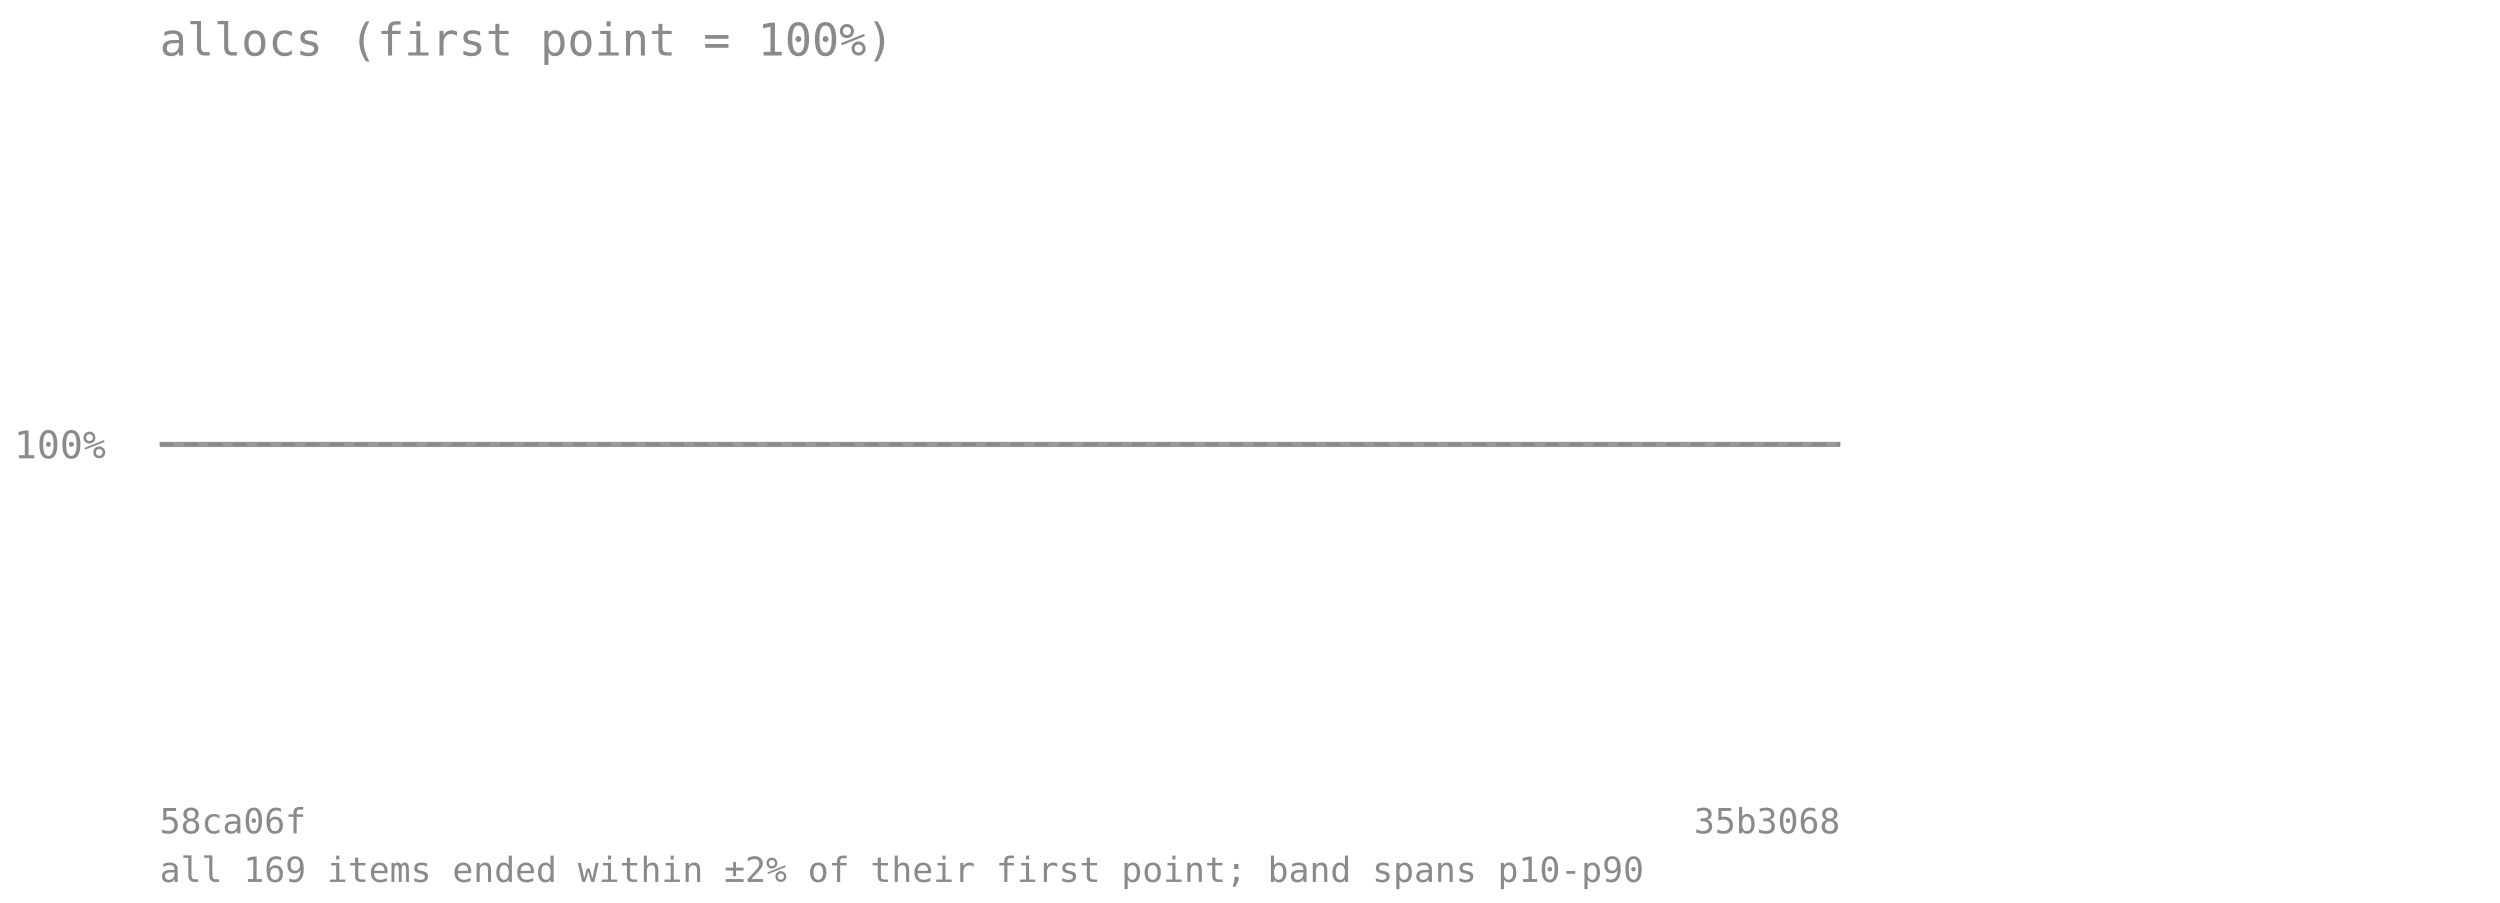
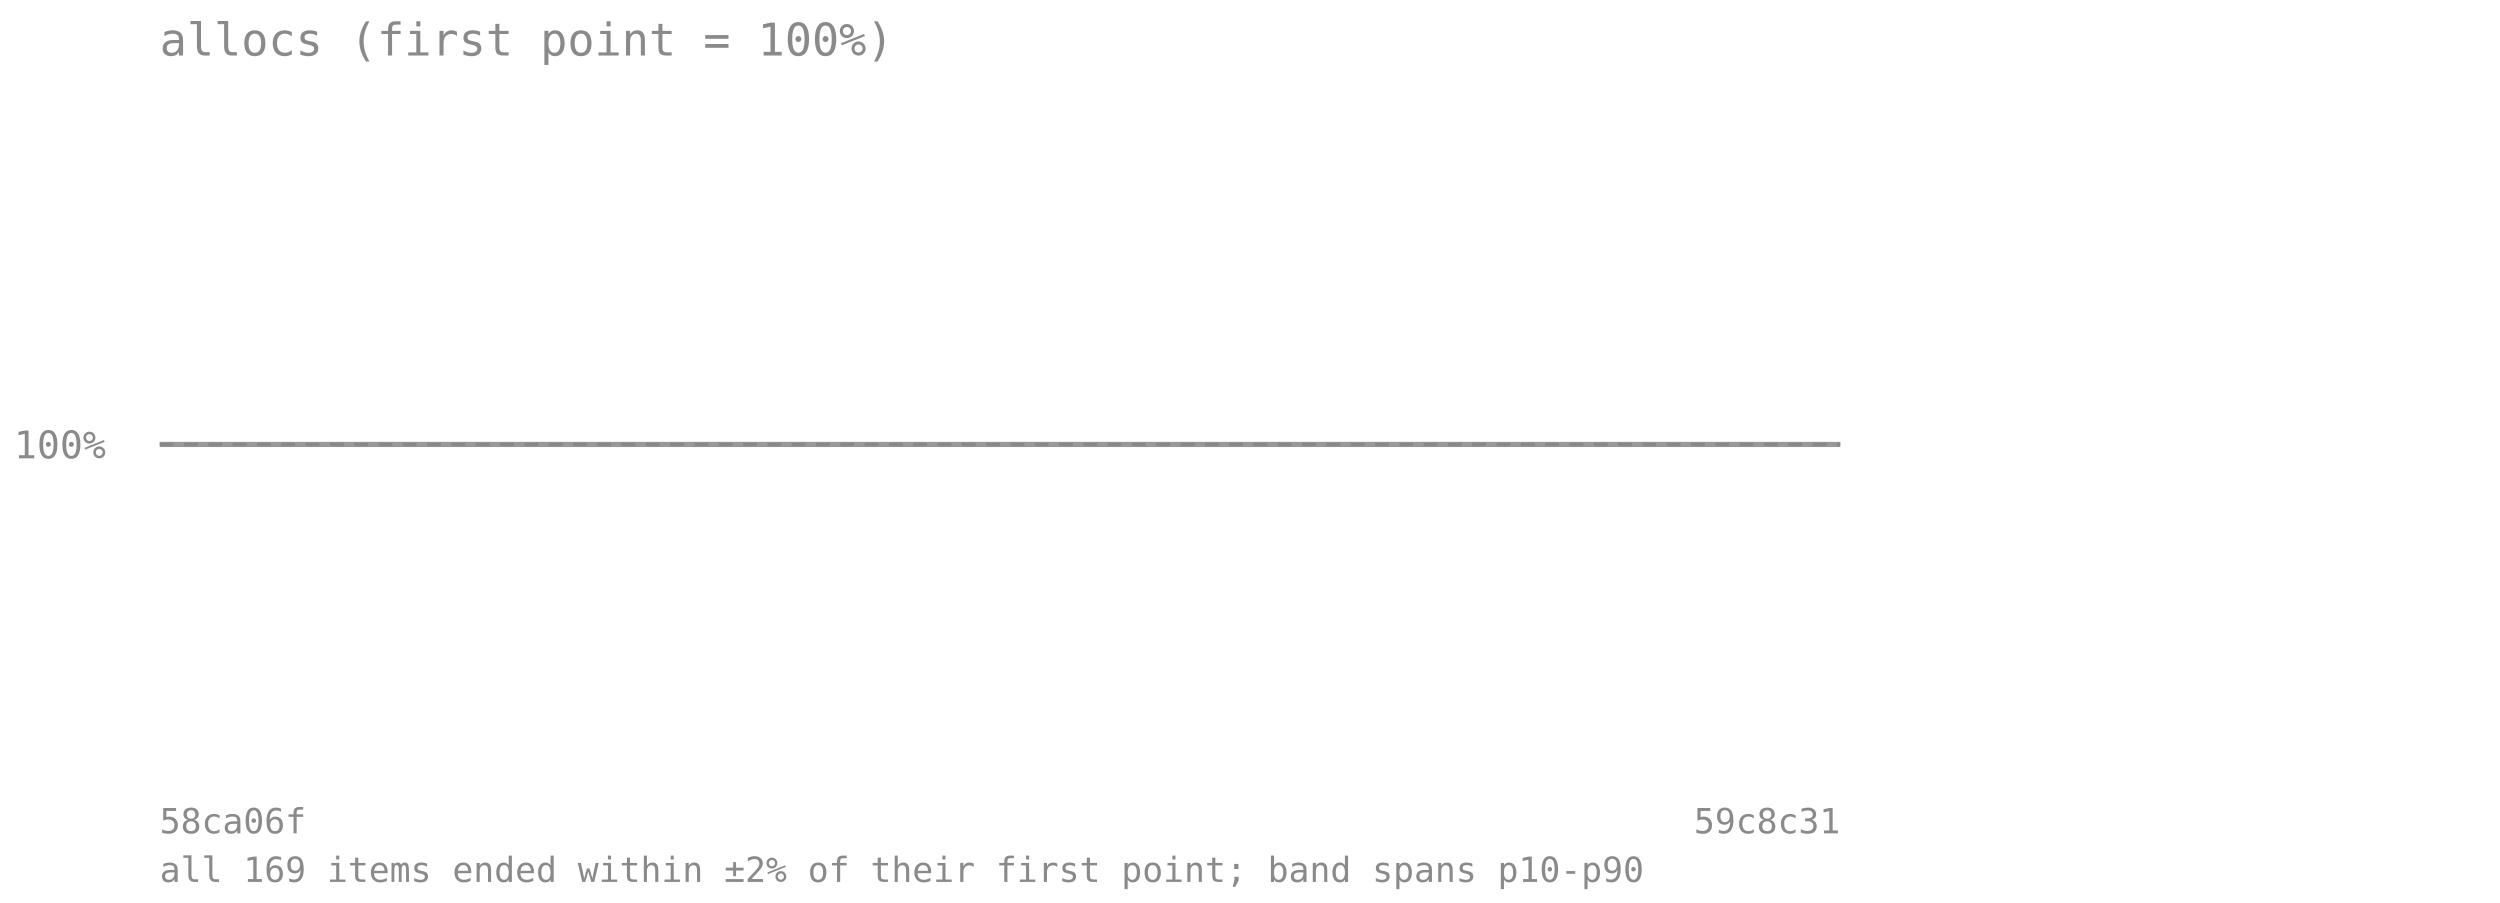
<svg xmlns="http://www.w3.org/2000/svg" viewBox="0 0 720 260" font-family="monospace" font-size="11">
  <text x="46" y="16" font-size="13" fill="#8a8a8a">allocs (first point = 100%)</text>
  <line x1="46" y1="128" x2="530" y2="128" stroke="#8a8a8a" stroke-opacity="0.7" stroke-dasharray="4 3" />
  <text x="4" y="132" fill="#8a8a8a">100%</text>
-   <polygon points="46.0,128.0 63.3,128.0 80.6,128.0 97.9,128.0 115.1,128.0 132.4,128.0 149.7,128.0 167.0,128.0 184.3,128.0 201.6,128.0 218.9,128.0 236.1,128.0 253.4,128.0 270.7,128.0 288.0,128.0 305.3,128.0 322.6,128.0 339.9,128.0 357.1,128.0 374.4,128.0 391.7,128.0 409.0,128.0 426.3,128.0 443.6,128.0 460.9,128.0 478.1,128.0 495.4,128.0 512.7,128.0 530.0,128.0 530.0,128.0 512.7,128.0 495.4,128.0 478.1,128.0 460.9,128.0 443.6,128.0 426.3,128.0 409.0,128.0 391.7,128.0 374.4,128.0 357.1,128.0 339.9,128.0 322.6,128.0 305.3,128.0 288.0,128.0 270.7,128.0 253.4,128.0 236.1,128.0 218.9,128.0 201.6,128.0 184.3,128.0 167.0,128.0 149.7,128.0 132.4,128.0 115.1,128.0 97.9,128.0 80.6,128.0 63.3,128.0 46.0,128.0" fill="#808080" fill-opacity="0.18" />
-   <polyline points="46.0,128.0 63.3,128.0 80.6,128.0 97.9,128.0 115.1,128.0 132.4,128.0 149.7,128.0 167.0,128.0 184.3,128.0 201.6,128.0 218.9,128.0 236.1,128.0 253.4,128.0 270.7,128.0 288.0,128.0 305.3,128.0 322.6,128.0 339.9,128.0 357.1,128.0 374.4,128.0 391.7,128.0 409.0,128.0 426.3,128.0 443.6,128.0 460.9,128.0 478.1,128.0 495.4,128.0 512.7,128.0 530.0,128.0" fill="none" stroke="#808080" stroke-width="1.5" stroke-opacity="0.8" />
+   <polygon points="46.0,128.0 62.7,128.0 79.4,128.0 96.1,128.0 112.8,128.0 129.4,128.0 146.1,128.0 162.8,128.0 179.5,128.0 196.2,128.0 212.9,128.0 229.6,128.0 246.3,128.0 263.0,128.0 279.7,128.0 296.3,128.0 313.0,128.0 329.7,128.0 346.4,128.0 363.1,128.0 379.8,128.0 396.5,128.0 413.2,128.0 429.9,128.0 446.6,128.0 463.2,128.0 479.9,128.0 496.6,128.0 513.3,128.0 530.0,128.0 530.0,128.0 513.3,128.0 496.6,128.0 479.9,128.0 463.2,128.0 446.6,128.0 429.9,128.0 413.2,128.0 396.5,128.0 379.8,128.0 363.1,128.0 346.4,128.0 329.7,128.0 313.0,128.0 296.3,128.0 279.7,128.0 263.0,128.0 246.3,128.0 229.6,128.0 212.9,128.0 196.2,128.0 179.5,128.0 162.8,128.0 146.1,128.0 129.4,128.0 112.8,128.0 96.1,128.0 79.4,128.0 62.7,128.0 46.0,128.0" fill="#808080" fill-opacity="0.18" />
+   <polyline points="46.0,128.0 62.7,128.0 79.4,128.0 96.1,128.0 112.8,128.0 129.4,128.0 146.1,128.0 162.8,128.0 179.5,128.0 196.2,128.0 212.9,128.0 229.6,128.0 246.3,128.0 263.0,128.0 279.7,128.0 296.3,128.0 313.0,128.0 329.7,128.0 346.4,128.0 363.1,128.0 379.8,128.0 396.5,128.0 413.2,128.0 429.9,128.0 446.6,128.0 463.2,128.0 479.9,128.0 496.6,128.0 513.3,128.0 530.0,128.0" fill="none" stroke="#808080" stroke-width="1.5" stroke-opacity="0.8" />
  <text x="46" y="240" fill="#8a8a8a" font-size="10">58ca06f</text>
-   <text x="530" y="240" fill="#8a8a8a" font-size="10" text-anchor="end">35b3068</text>
+   <text x="530" y="240" fill="#8a8a8a" font-size="10" text-anchor="end">59c8c31</text>
  <text x="46" y="254" fill="#8a8a8a" font-size="10">all 169 items ended within ±2% of their first point; band spans p10-p90</text>
</svg>
